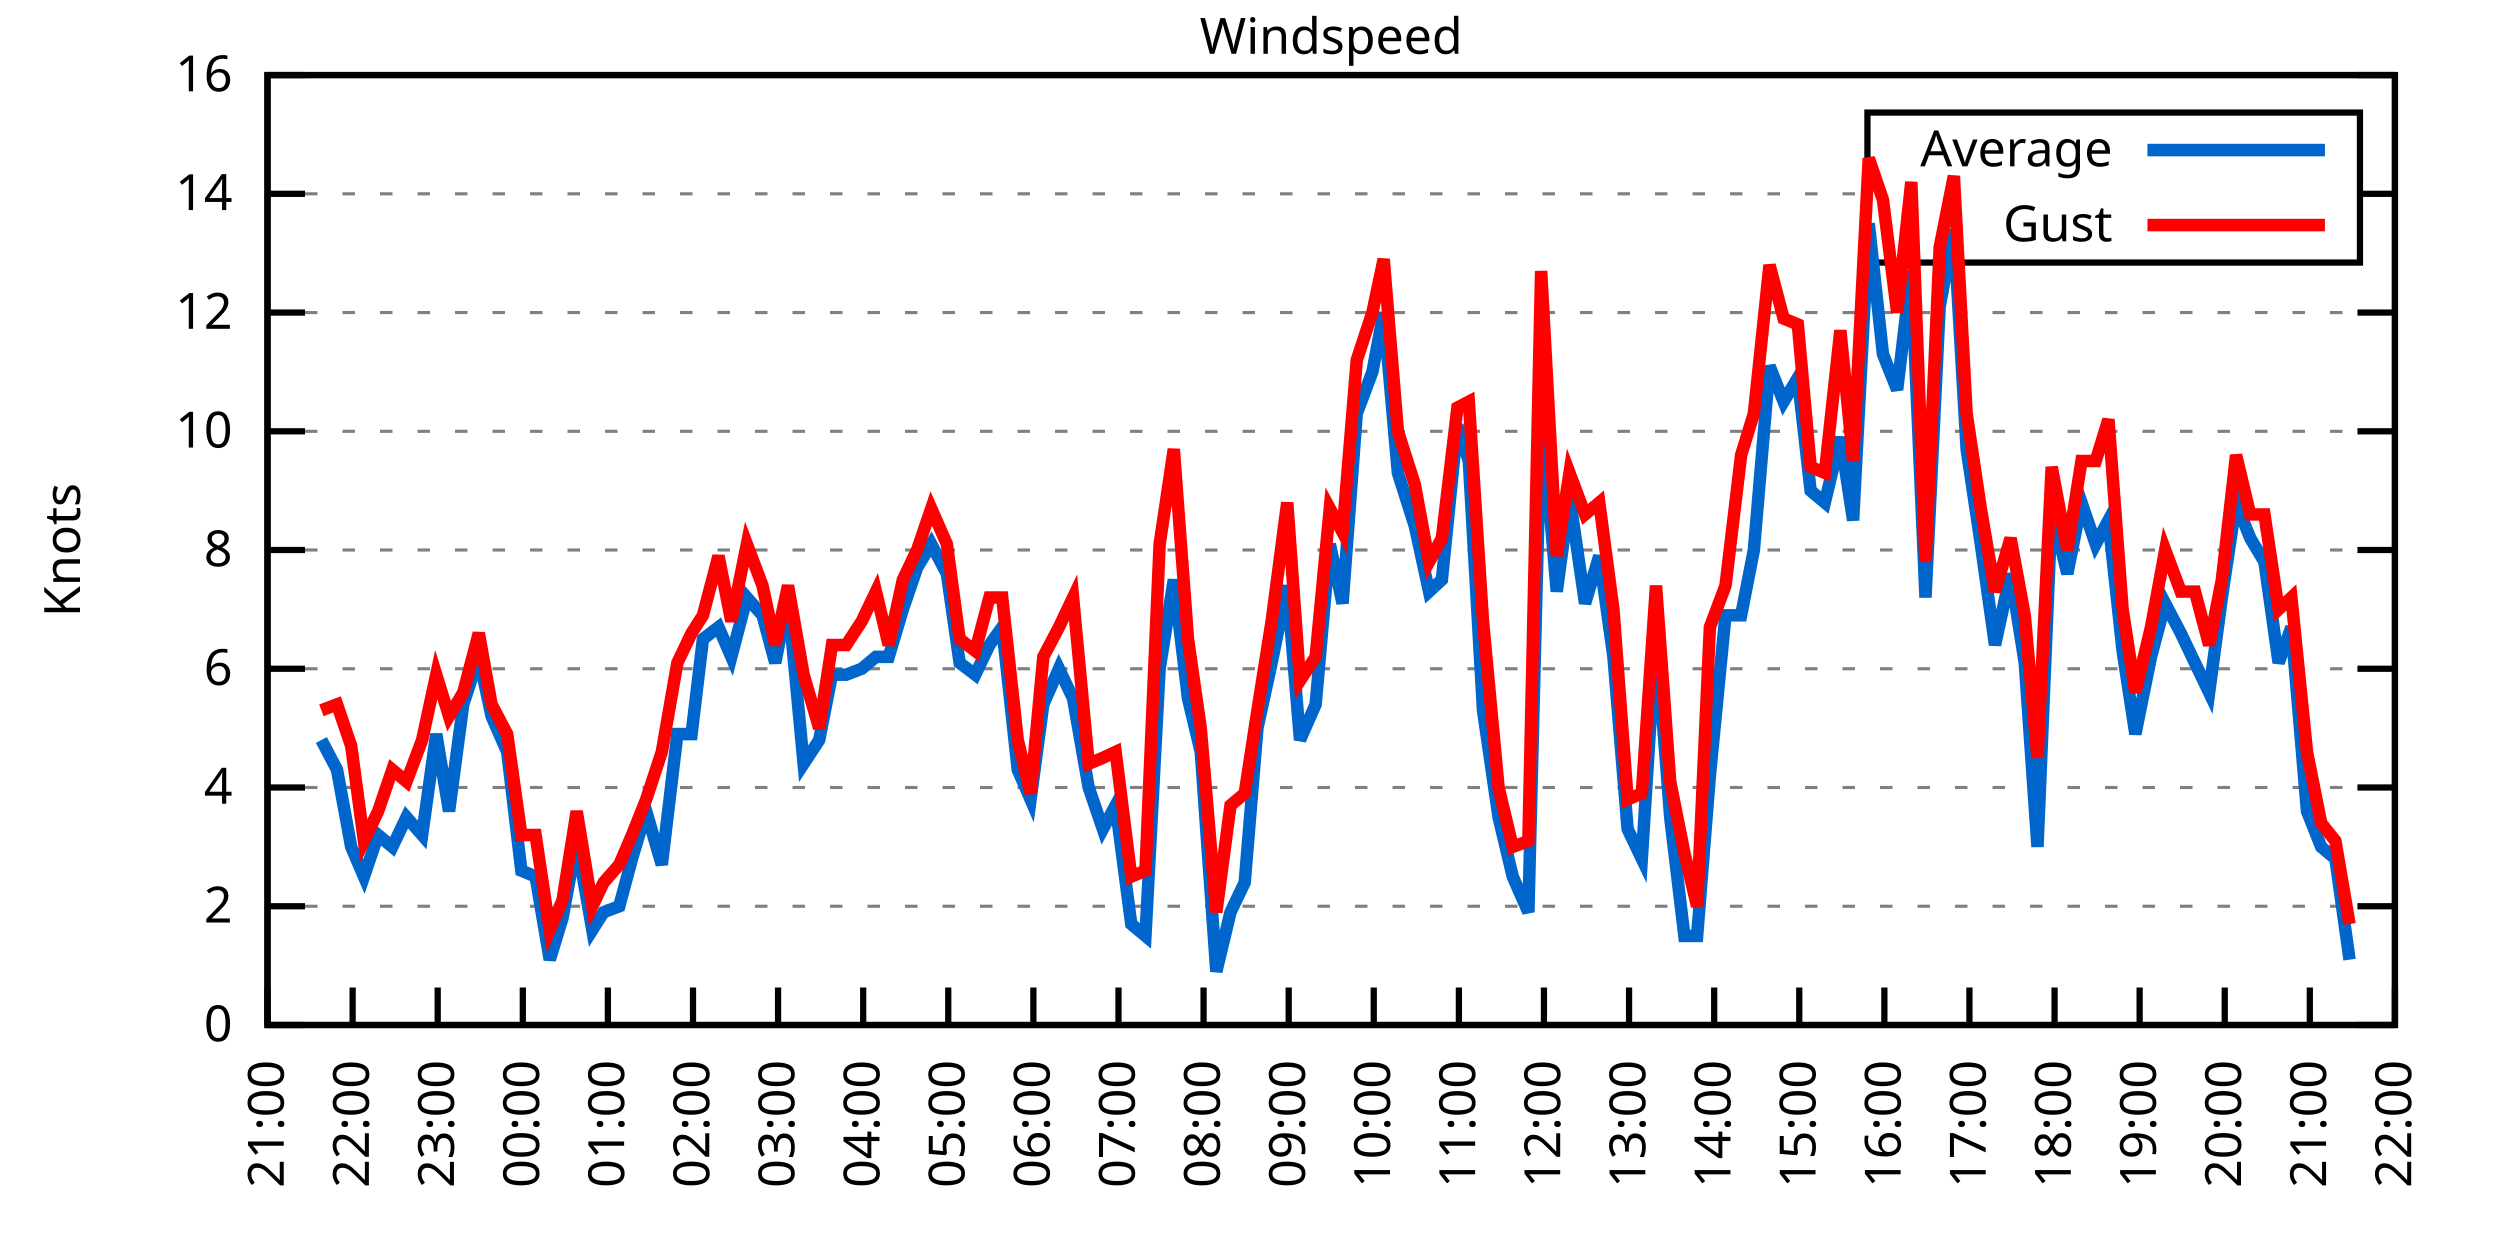
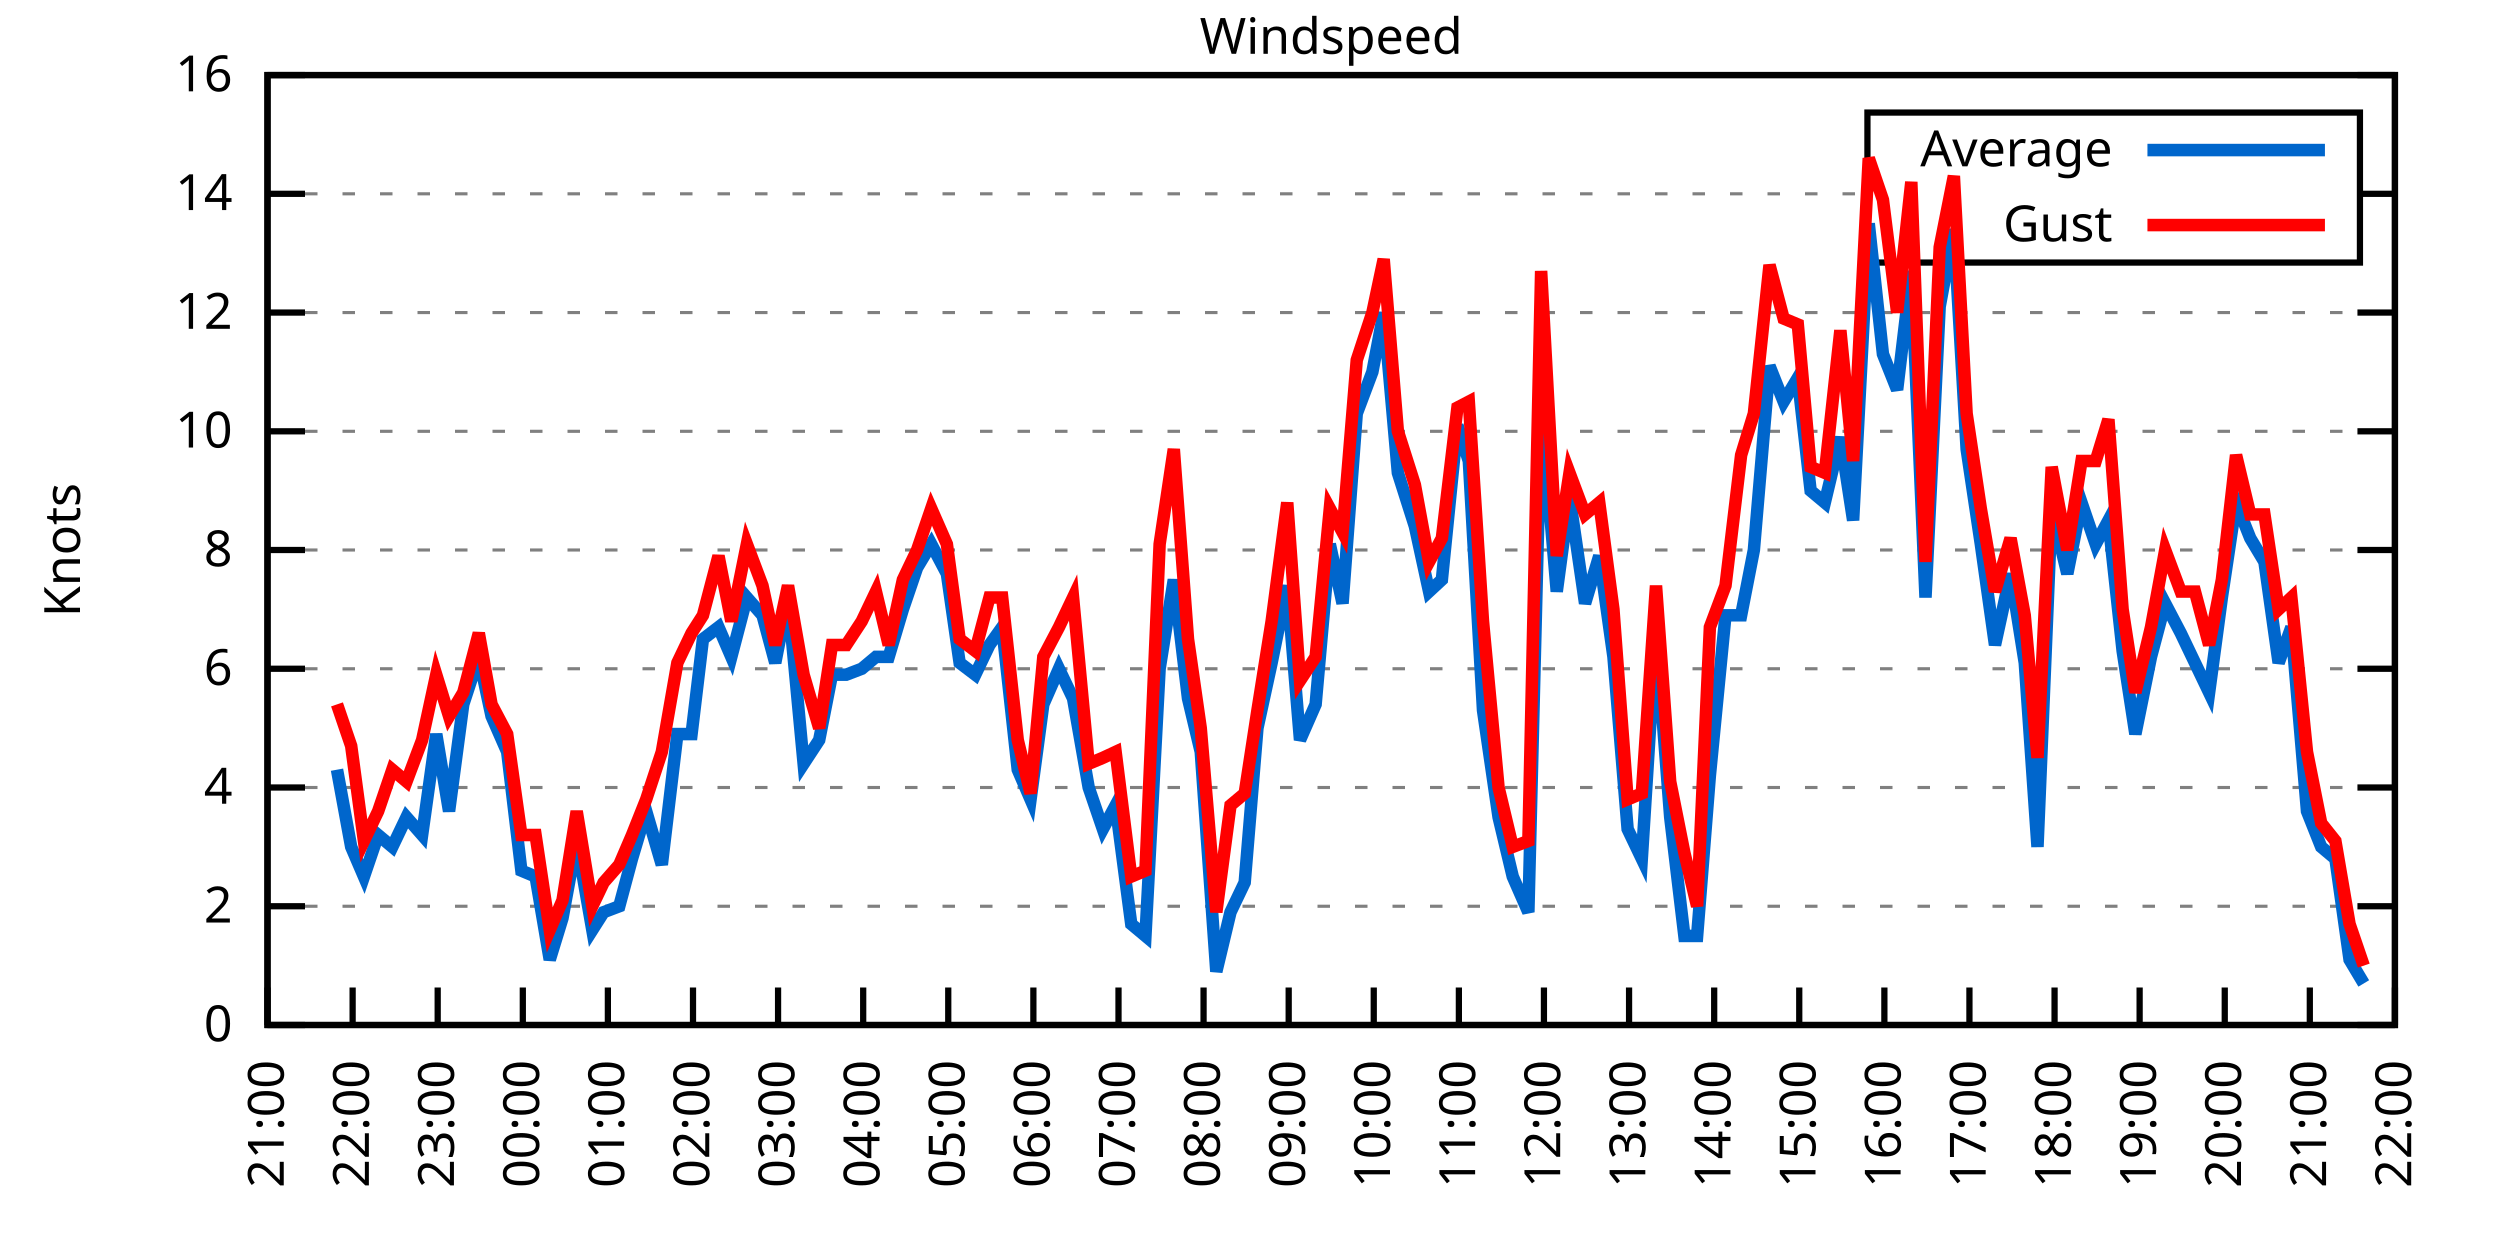
<svg xmlns="http://www.w3.org/2000/svg" xmlns:xlink="http://www.w3.org/1999/xlink" width="400" height="200" viewBox="0 0 400 200">
  <g id="gnuplot_canvas">
    <rect x="0" y="0" width="400" height="200" fill="none" />
    <defs>
      <circle id="gpDot" r="0.5" stroke-width="0.5" stroke="currentColor" />
      <path id="gpPt0" stroke-width="0.333" stroke="currentColor" d="M-1,0 h2 M0,-1 v2" />
      <path id="gpPt1" stroke-width="0.333" stroke="currentColor" d="M-1,-1 L1,1 M1,-1 L-1,1" />
      <path id="gpPt2" stroke-width="0.333" stroke="currentColor" d="M-1,0 L1,0 M0,-1 L0,1 M-1,-1 L1,1 M-1,1 L1,-1" />
      <rect id="gpPt3" stroke-width="0.333" stroke="currentColor" x="-1" y="-1" width="2" height="2" />
      <rect id="gpPt4" stroke-width="0.333" stroke="currentColor" fill="currentColor" x="-1" y="-1" width="2" height="2" />
      <circle id="gpPt5" stroke-width="0.333" stroke="currentColor" cx="0" cy="0" r="1" />
      <use xlink:href="#gpPt5" id="gpPt6" fill="currentColor" stroke="none" />
      <path id="gpPt7" stroke-width="0.333" stroke="currentColor" d="M0,-1.33 L-1.33,0.67 L1.33,0.67 z" />
      <use xlink:href="#gpPt7" id="gpPt8" fill="currentColor" stroke="none" />
      <use xlink:href="#gpPt7" id="gpPt9" stroke="currentColor" transform="rotate(180)" />
      <use xlink:href="#gpPt9" id="gpPt10" fill="currentColor" stroke="none" />
      <use xlink:href="#gpPt3" id="gpPt11" stroke="currentColor" transform="rotate(45)" />
      <use xlink:href="#gpPt11" id="gpPt12" fill="currentColor" stroke="none" />
      <path id="gpPt13" stroke-width="0.333" stroke="currentColor" d="M0,1.330 L1.265,0.411 L0.782,-1.067 L-0.782,-1.076 L-1.265,0.411 z" />
      <use xlink:href="#gpPt13" id="gpPt14" fill="currentColor" stroke="none" />
      <filter id="textbox" filterUnits="objectBoundingBox" x="0" y="0" height="1" width="1">
        <feFlood flood-color="white" flood-opacity="1" result="bgnd" />
        <feComposite in="SourceGraphic" in2="bgnd" operator="atop" />
      </filter>
      <filter id="greybox" filterUnits="objectBoundingBox" x="0" y="0" height="1" width="1">
        <feFlood flood-color="lightgrey" flood-opacity="1" result="grey" />
        <feComposite in="SourceGraphic" in2="grey" operator="atop" />
      </filter>
    </defs>
    <g fill="none" color="white" stroke="currentColor" stroke-width="1.00" stroke-linecap="butt" stroke-linejoin="miter">
</g>
    <g fill="none" color="black" stroke="currentColor" stroke-width="1.00" stroke-linecap="butt" stroke-linejoin="miter">
      <g stroke="none" shape-rendering="crispEdges">
        <polygon fill="rgb(255, 255, 255)" points="42.80,164.00 383.18,164.00 383.18,12.02 42.80,12.02 " />
      </g>
    </g>
    <g fill="none" color="black" stroke="currentColor" stroke-width="1.00" stroke-linecap="butt" stroke-linejoin="miter">
</g>
    <g fill="none" color="black" stroke="black" stroke-width="0.50" stroke-linecap="butt" stroke-linejoin="miter">
</g>
    <g fill="none" color="gray" stroke="currentColor" stroke-width="0.50" stroke-linecap="butt" stroke-linejoin="miter">
      <path stroke="gray" stroke-dasharray="2,4" class="gridline" d="M42.80,164.00 L383.19,164.00  " />
    </g>
    <g fill="none" color="gray" stroke="gray" stroke-width="1.00" stroke-linecap="butt" stroke-linejoin="miter">
</g>
    <g fill="none" color="black" stroke="currentColor" stroke-width="1.00" stroke-linecap="butt" stroke-linejoin="miter">
      <path stroke="black" d="M42.80,164.00 L48.80,164.00 M383.19,164.00 L377.19,164.00  " />
      <g transform="translate(37.20,166.60)" stroke="none" fill="black" font-family="Sans" font-size="8.00" text-anchor="end">
        <text>
          <tspan font-family="Sans"> 0</tspan>
        </text>
      </g>
    </g>
    <g fill="none" color="black" stroke="currentColor" stroke-width="1.00" stroke-linecap="butt" stroke-linejoin="miter">
</g>
    <g fill="none" color="black" stroke="black" stroke-width="0.50" stroke-linecap="butt" stroke-linejoin="miter">
</g>
    <g fill="none" color="gray" stroke="currentColor" stroke-width="0.50" stroke-linecap="butt" stroke-linejoin="miter">
      <path stroke="gray" stroke-dasharray="2,4" class="gridline" d="M42.80,145.00 L383.19,145.00  " />
    </g>
    <g fill="none" color="gray" stroke="gray" stroke-width="1.00" stroke-linecap="butt" stroke-linejoin="miter">
</g>
    <g fill="none" color="black" stroke="currentColor" stroke-width="1.00" stroke-linecap="butt" stroke-linejoin="miter">
      <path stroke="black" d="M42.80,145.00 L48.80,145.00 M383.19,145.00 L377.19,145.00  " />
      <g transform="translate(37.20,147.60)" stroke="none" fill="black" font-family="Sans" font-size="8.00" text-anchor="end">
        <text>
          <tspan font-family="Sans"> 2</tspan>
        </text>
      </g>
    </g>
    <g fill="none" color="black" stroke="currentColor" stroke-width="1.00" stroke-linecap="butt" stroke-linejoin="miter">
</g>
    <g fill="none" color="black" stroke="black" stroke-width="0.50" stroke-linecap="butt" stroke-linejoin="miter">
</g>
    <g fill="none" color="gray" stroke="currentColor" stroke-width="0.50" stroke-linecap="butt" stroke-linejoin="miter">
      <path stroke="gray" stroke-dasharray="2,4" class="gridline" d="M42.80,126.00 L383.19,126.00  " />
    </g>
    <g fill="none" color="gray" stroke="gray" stroke-width="1.00" stroke-linecap="butt" stroke-linejoin="miter">
</g>
    <g fill="none" color="black" stroke="currentColor" stroke-width="1.00" stroke-linecap="butt" stroke-linejoin="miter">
      <path stroke="black" d="M42.80,126.00 L48.80,126.00 M383.19,126.00 L377.19,126.00  " />
      <g transform="translate(37.20,128.60)" stroke="none" fill="black" font-family="Sans" font-size="8.00" text-anchor="end">
        <text>
          <tspan font-family="Sans"> 4</tspan>
        </text>
      </g>
    </g>
    <g fill="none" color="black" stroke="currentColor" stroke-width="1.00" stroke-linecap="butt" stroke-linejoin="miter">
</g>
    <g fill="none" color="black" stroke="black" stroke-width="0.50" stroke-linecap="butt" stroke-linejoin="miter">
</g>
    <g fill="none" color="gray" stroke="currentColor" stroke-width="0.50" stroke-linecap="butt" stroke-linejoin="miter">
      <path stroke="gray" stroke-dasharray="2,4" class="gridline" d="M42.80,107.00 L383.19,107.00  " />
    </g>
    <g fill="none" color="gray" stroke="gray" stroke-width="1.00" stroke-linecap="butt" stroke-linejoin="miter">
</g>
    <g fill="none" color="black" stroke="currentColor" stroke-width="1.00" stroke-linecap="butt" stroke-linejoin="miter">
      <path stroke="black" d="M42.80,107.00 L48.80,107.00 M383.19,107.00 L377.19,107.00  " />
      <g transform="translate(37.20,109.60)" stroke="none" fill="black" font-family="Sans" font-size="8.00" text-anchor="end">
        <text>
          <tspan font-family="Sans"> 6</tspan>
        </text>
      </g>
    </g>
    <g fill="none" color="black" stroke="currentColor" stroke-width="1.00" stroke-linecap="butt" stroke-linejoin="miter">
</g>
    <g fill="none" color="black" stroke="black" stroke-width="0.50" stroke-linecap="butt" stroke-linejoin="miter">
</g>
    <g fill="none" color="gray" stroke="currentColor" stroke-width="0.50" stroke-linecap="butt" stroke-linejoin="miter">
      <path stroke="gray" stroke-dasharray="2,4" class="gridline" d="M42.80,88.00 L383.19,88.00  " />
    </g>
    <g fill="none" color="gray" stroke="gray" stroke-width="1.00" stroke-linecap="butt" stroke-linejoin="miter">
</g>
    <g fill="none" color="black" stroke="currentColor" stroke-width="1.00" stroke-linecap="butt" stroke-linejoin="miter">
      <path stroke="black" d="M42.80,88.00 L48.80,88.00 M383.19,88.00 L377.19,88.00  " />
      <g transform="translate(37.20,90.60)" stroke="none" fill="black" font-family="Sans" font-size="8.00" text-anchor="end">
        <text>
          <tspan font-family="Sans"> 8</tspan>
        </text>
      </g>
    </g>
    <g fill="none" color="black" stroke="currentColor" stroke-width="1.00" stroke-linecap="butt" stroke-linejoin="miter">
</g>
    <g fill="none" color="black" stroke="black" stroke-width="0.50" stroke-linecap="butt" stroke-linejoin="miter">
</g>
    <g fill="none" color="gray" stroke="currentColor" stroke-width="0.50" stroke-linecap="butt" stroke-linejoin="miter">
      <path stroke="gray" stroke-dasharray="2,4" class="gridline" d="M42.80,69.01 L383.19,69.01  " />
    </g>
    <g fill="none" color="gray" stroke="gray" stroke-width="1.00" stroke-linecap="butt" stroke-linejoin="miter">
</g>
    <g fill="none" color="black" stroke="currentColor" stroke-width="1.00" stroke-linecap="butt" stroke-linejoin="miter">
      <path stroke="black" d="M42.80,69.01 L48.80,69.01 M383.19,69.01 L377.19,69.01  " />
      <g transform="translate(37.20,71.61)" stroke="none" fill="black" font-family="Sans" font-size="8.00" text-anchor="end">
        <text>
          <tspan font-family="Sans"> 10</tspan>
        </text>
      </g>
    </g>
    <g fill="none" color="black" stroke="currentColor" stroke-width="1.00" stroke-linecap="butt" stroke-linejoin="miter">
</g>
    <g fill="none" color="black" stroke="black" stroke-width="0.50" stroke-linecap="butt" stroke-linejoin="miter">
</g>
    <g fill="none" color="gray" stroke="currentColor" stroke-width="0.50" stroke-linecap="butt" stroke-linejoin="miter">
      <path stroke="gray" stroke-dasharray="2,4" class="gridline" d="M42.80,50.01 L383.19,50.01  " />
    </g>
    <g fill="none" color="gray" stroke="gray" stroke-width="1.00" stroke-linecap="butt" stroke-linejoin="miter">
</g>
    <g fill="none" color="black" stroke="currentColor" stroke-width="1.00" stroke-linecap="butt" stroke-linejoin="miter">
      <path stroke="black" d="M42.80,50.01 L48.80,50.01 M383.19,50.01 L377.19,50.01  " />
      <g transform="translate(37.20,52.61)" stroke="none" fill="black" font-family="Sans" font-size="8.00" text-anchor="end">
        <text>
          <tspan font-family="Sans"> 12</tspan>
        </text>
      </g>
    </g>
    <g fill="none" color="black" stroke="currentColor" stroke-width="1.00" stroke-linecap="butt" stroke-linejoin="miter">
</g>
    <g fill="none" color="black" stroke="black" stroke-width="0.50" stroke-linecap="butt" stroke-linejoin="miter">
</g>
    <g fill="none" color="gray" stroke="currentColor" stroke-width="0.50" stroke-linecap="butt" stroke-linejoin="miter">
      <path stroke="gray" stroke-dasharray="2,4" class="gridline" d="M42.80,31.01 L298.79,31.01 M377.59,31.01 L383.19,31.01  " />
    </g>
    <g fill="none" color="gray" stroke="gray" stroke-width="1.00" stroke-linecap="butt" stroke-linejoin="miter">
</g>
    <g fill="none" color="black" stroke="currentColor" stroke-width="1.00" stroke-linecap="butt" stroke-linejoin="miter">
      <path stroke="black" d="M42.80,31.01 L48.80,31.01 M383.19,31.01 L377.19,31.01  " />
      <g transform="translate(37.20,33.61)" stroke="none" fill="black" font-family="Sans" font-size="8.00" text-anchor="end">
        <text>
          <tspan font-family="Sans"> 14</tspan>
        </text>
      </g>
    </g>
    <g fill="none" color="black" stroke="currentColor" stroke-width="1.00" stroke-linecap="butt" stroke-linejoin="miter">
</g>
    <g fill="none" color="black" stroke="black" stroke-width="0.50" stroke-linecap="butt" stroke-linejoin="miter">
</g>
    <g fill="none" color="gray" stroke="currentColor" stroke-width="0.50" stroke-linecap="butt" stroke-linejoin="miter">
      <path stroke="gray" stroke-dasharray="2,4" class="gridline" d="M42.80,12.01 L383.19,12.01  " />
    </g>
    <g fill="none" color="gray" stroke="gray" stroke-width="1.00" stroke-linecap="butt" stroke-linejoin="miter">
</g>
    <g fill="none" color="black" stroke="currentColor" stroke-width="1.00" stroke-linecap="butt" stroke-linejoin="miter">
      <path stroke="black" d="M42.80,12.01 L48.80,12.01 M383.19,12.01 L377.19,12.01  " />
      <g transform="translate(37.20,14.61)" stroke="none" fill="black" font-family="Sans" font-size="8.00" text-anchor="end">
        <text>
          <tspan font-family="Sans"> 16</tspan>
        </text>
      </g>
    </g>
    <g fill="none" color="black" stroke="currentColor" stroke-width="1.00" stroke-linecap="butt" stroke-linejoin="miter">
      <path stroke="black" d="M42.80,164.00 L42.80,158.00  " />
      <g transform="translate(45.40,169.60) rotate(270.00)" stroke="none" fill="black" font-family="Sans" font-size="8.00" text-anchor="end">
        <text>
          <tspan font-family="Sans">21:00</tspan>
        </text>
      </g>
    </g>
    <g fill="none" color="black" stroke="currentColor" stroke-width="1.00" stroke-linecap="butt" stroke-linejoin="miter">
      <path stroke="black" d="M56.42,164.00 L56.42,158.00  " />
      <g transform="translate(59.02,169.60) rotate(270.00)" stroke="none" fill="black" font-family="Sans" font-size="8.00" text-anchor="end">
        <text>
          <tspan font-family="Sans">22:00</tspan>
        </text>
      </g>
    </g>
    <g fill="none" color="black" stroke="currentColor" stroke-width="1.00" stroke-linecap="butt" stroke-linejoin="miter">
      <path stroke="black" d="M70.03,164.00 L70.03,158.00  " />
      <g transform="translate(72.63,169.60) rotate(270.00)" stroke="none" fill="black" font-family="Sans" font-size="8.00" text-anchor="end">
        <text>
          <tspan font-family="Sans">23:00</tspan>
        </text>
      </g>
    </g>
    <g fill="none" color="black" stroke="currentColor" stroke-width="1.00" stroke-linecap="butt" stroke-linejoin="miter">
      <path stroke="black" d="M83.65,164.00 L83.65,158.00  " />
      <g transform="translate(86.25,169.60) rotate(270.00)" stroke="none" fill="black" font-family="Sans" font-size="8.00" text-anchor="end">
        <text>
          <tspan font-family="Sans">00:00</tspan>
        </text>
      </g>
    </g>
    <g fill="none" color="black" stroke="currentColor" stroke-width="1.00" stroke-linecap="butt" stroke-linejoin="miter">
      <path stroke="black" d="M97.26,164.00 L97.26,158.00  " />
      <g transform="translate(99.86,169.60) rotate(270.00)" stroke="none" fill="black" font-family="Sans" font-size="8.00" text-anchor="end">
        <text>
          <tspan font-family="Sans">01:00</tspan>
        </text>
      </g>
    </g>
    <g fill="none" color="black" stroke="currentColor" stroke-width="1.00" stroke-linecap="butt" stroke-linejoin="miter">
      <path stroke="black" d="M110.88,164.00 L110.88,158.00  " />
      <g transform="translate(113.48,169.60) rotate(270.00)" stroke="none" fill="black" font-family="Sans" font-size="8.00" text-anchor="end">
        <text>
          <tspan font-family="Sans">02:00</tspan>
        </text>
      </g>
    </g>
    <g fill="none" color="black" stroke="currentColor" stroke-width="1.00" stroke-linecap="butt" stroke-linejoin="miter">
      <path stroke="black" d="M124.49,164.00 L124.49,158.00  " />
      <g transform="translate(127.09,169.60) rotate(270.00)" stroke="none" fill="black" font-family="Sans" font-size="8.00" text-anchor="end">
        <text>
          <tspan font-family="Sans">03:00</tspan>
        </text>
      </g>
    </g>
    <g fill="none" color="black" stroke="currentColor" stroke-width="1.00" stroke-linecap="butt" stroke-linejoin="miter">
      <path stroke="black" d="M138.11,164.00 L138.11,158.00  " />
      <g transform="translate(140.71,169.60) rotate(270.00)" stroke="none" fill="black" font-family="Sans" font-size="8.00" text-anchor="end">
        <text>
          <tspan font-family="Sans">04:00</tspan>
        </text>
      </g>
    </g>
    <g fill="none" color="black" stroke="currentColor" stroke-width="1.00" stroke-linecap="butt" stroke-linejoin="miter">
      <path stroke="black" d="M151.72,164.00 L151.72,158.00  " />
      <g transform="translate(154.32,169.60) rotate(270.00)" stroke="none" fill="black" font-family="Sans" font-size="8.00" text-anchor="end">
        <text>
          <tspan font-family="Sans">05:00</tspan>
        </text>
      </g>
    </g>
    <g fill="none" color="black" stroke="currentColor" stroke-width="1.00" stroke-linecap="butt" stroke-linejoin="miter">
      <path stroke="black" d="M165.34,164.00 L165.34,158.00  " />
      <g transform="translate(167.94,169.60) rotate(270.00)" stroke="none" fill="black" font-family="Sans" font-size="8.00" text-anchor="end">
        <text>
          <tspan font-family="Sans">06:00</tspan>
        </text>
      </g>
    </g>
    <g fill="none" color="black" stroke="currentColor" stroke-width="1.00" stroke-linecap="butt" stroke-linejoin="miter">
      <path stroke="black" d="M178.96,164.00 L178.96,158.00  " />
      <g transform="translate(181.56,169.60) rotate(270.00)" stroke="none" fill="black" font-family="Sans" font-size="8.00" text-anchor="end">
        <text>
          <tspan font-family="Sans">07:00</tspan>
        </text>
      </g>
    </g>
    <g fill="none" color="black" stroke="currentColor" stroke-width="1.00" stroke-linecap="butt" stroke-linejoin="miter">
      <path stroke="black" d="M192.57,164.00 L192.57,158.00  " />
      <g transform="translate(195.17,169.60) rotate(270.00)" stroke="none" fill="black" font-family="Sans" font-size="8.00" text-anchor="end">
        <text>
          <tspan font-family="Sans">08:00</tspan>
        </text>
      </g>
    </g>
    <g fill="none" color="black" stroke="currentColor" stroke-width="1.00" stroke-linecap="butt" stroke-linejoin="miter">
      <path stroke="black" d="M206.19,164.00 L206.19,158.00  " />
      <g transform="translate(208.79,169.60) rotate(270.00)" stroke="none" fill="black" font-family="Sans" font-size="8.00" text-anchor="end">
        <text>
          <tspan font-family="Sans">09:00</tspan>
        </text>
      </g>
    </g>
    <g fill="none" color="black" stroke="currentColor" stroke-width="1.00" stroke-linecap="butt" stroke-linejoin="miter">
      <path stroke="black" d="M219.80,164.00 L219.80,158.00  " />
      <g transform="translate(222.40,169.60) rotate(270.00)" stroke="none" fill="black" font-family="Sans" font-size="8.00" text-anchor="end">
        <text>
          <tspan font-family="Sans">10:00</tspan>
        </text>
      </g>
    </g>
    <g fill="none" color="black" stroke="currentColor" stroke-width="1.00" stroke-linecap="butt" stroke-linejoin="miter">
      <path stroke="black" d="M233.42,164.00 L233.42,158.00  " />
      <g transform="translate(236.02,169.60) rotate(270.00)" stroke="none" fill="black" font-family="Sans" font-size="8.00" text-anchor="end">
        <text>
          <tspan font-family="Sans">11:00</tspan>
        </text>
      </g>
    </g>
    <g fill="none" color="black" stroke="currentColor" stroke-width="1.00" stroke-linecap="butt" stroke-linejoin="miter">
      <path stroke="black" d="M247.03,164.00 L247.03,158.00  " />
      <g transform="translate(249.63,169.60) rotate(270.00)" stroke="none" fill="black" font-family="Sans" font-size="8.00" text-anchor="end">
        <text>
          <tspan font-family="Sans">12:00</tspan>
        </text>
      </g>
    </g>
    <g fill="none" color="black" stroke="currentColor" stroke-width="1.00" stroke-linecap="butt" stroke-linejoin="miter">
      <path stroke="black" d="M260.65,164.00 L260.65,158.00  " />
      <g transform="translate(263.25,169.60) rotate(270.00)" stroke="none" fill="black" font-family="Sans" font-size="8.00" text-anchor="end">
        <text>
          <tspan font-family="Sans">13:00</tspan>
        </text>
      </g>
    </g>
    <g fill="none" color="black" stroke="currentColor" stroke-width="1.00" stroke-linecap="butt" stroke-linejoin="miter">
      <path stroke="black" d="M274.27,164.00 L274.27,158.00  " />
      <g transform="translate(276.87,169.60) rotate(270.00)" stroke="none" fill="black" font-family="Sans" font-size="8.00" text-anchor="end">
        <text>
          <tspan font-family="Sans">14:00</tspan>
        </text>
      </g>
    </g>
    <g fill="none" color="black" stroke="currentColor" stroke-width="1.00" stroke-linecap="butt" stroke-linejoin="miter">
      <path stroke="black" d="M287.88,164.00 L287.88,158.00  " />
      <g transform="translate(290.48,169.60) rotate(270.00)" stroke="none" fill="black" font-family="Sans" font-size="8.00" text-anchor="end">
        <text>
          <tspan font-family="Sans">15:00</tspan>
        </text>
      </g>
    </g>
    <g fill="none" color="black" stroke="currentColor" stroke-width="1.00" stroke-linecap="butt" stroke-linejoin="miter">
      <path stroke="black" d="M301.50,164.00 L301.50,158.00  " />
      <g transform="translate(304.10,169.60) rotate(270.00)" stroke="none" fill="black" font-family="Sans" font-size="8.00" text-anchor="end">
        <text>
          <tspan font-family="Sans">16:00</tspan>
        </text>
      </g>
    </g>
    <g fill="none" color="black" stroke="currentColor" stroke-width="1.00" stroke-linecap="butt" stroke-linejoin="miter">
      <path stroke="black" d="M315.11,164.00 L315.11,158.00  " />
      <g transform="translate(317.71,169.60) rotate(270.00)" stroke="none" fill="black" font-family="Sans" font-size="8.00" text-anchor="end">
        <text>
          <tspan font-family="Sans">17:00</tspan>
        </text>
      </g>
    </g>
    <g fill="none" color="black" stroke="currentColor" stroke-width="1.00" stroke-linecap="butt" stroke-linejoin="miter">
      <path stroke="black" d="M328.73,164.00 L328.73,158.00  " />
      <g transform="translate(331.33,169.60) rotate(270.00)" stroke="none" fill="black" font-family="Sans" font-size="8.00" text-anchor="end">
        <text>
          <tspan font-family="Sans">18:00</tspan>
        </text>
      </g>
    </g>
    <g fill="none" color="black" stroke="currentColor" stroke-width="1.00" stroke-linecap="butt" stroke-linejoin="miter">
      <path stroke="black" d="M342.34,164.00 L342.34,158.00  " />
      <g transform="translate(344.94,169.60) rotate(270.00)" stroke="none" fill="black" font-family="Sans" font-size="8.00" text-anchor="end">
        <text>
          <tspan font-family="Sans">19:00</tspan>
        </text>
      </g>
    </g>
    <g fill="none" color="black" stroke="currentColor" stroke-width="1.00" stroke-linecap="butt" stroke-linejoin="miter">
      <path stroke="black" d="M355.96,164.00 L355.96,158.00  " />
      <g transform="translate(358.56,169.60) rotate(270.00)" stroke="none" fill="black" font-family="Sans" font-size="8.00" text-anchor="end">
        <text>
          <tspan font-family="Sans">20:00</tspan>
        </text>
      </g>
    </g>
    <g fill="none" color="black" stroke="currentColor" stroke-width="1.00" stroke-linecap="butt" stroke-linejoin="miter">
      <path stroke="black" d="M369.57,164.00 L369.57,158.00  " />
      <g transform="translate(372.17,169.60) rotate(270.00)" stroke="none" fill="black" font-family="Sans" font-size="8.00" text-anchor="end">
        <text>
          <tspan font-family="Sans">21:00</tspan>
        </text>
      </g>
    </g>
    <g fill="none" color="black" stroke="currentColor" stroke-width="1.00" stroke-linecap="butt" stroke-linejoin="miter">
      <path stroke="black" d="M383.19,164.00 L383.19,158.00  " />
      <g transform="translate(385.79,169.60) rotate(270.00)" stroke="none" fill="black" font-family="Sans" font-size="8.00" text-anchor="end">
        <text>
          <tspan font-family="Sans">22:00</tspan>
        </text>
      </g>
    </g>
    <g fill="none" color="black" stroke="currentColor" stroke-width="1.00" stroke-linecap="butt" stroke-linejoin="miter">
</g>
    <g fill="none" color="black" stroke="currentColor" stroke-width="1.00" stroke-linecap="butt" stroke-linejoin="miter">
      <path stroke="black" d="M42.80,12.01 L42.80,164.00 L383.19,164.00 L383.19,12.01 L42.80,12.01 Z  " />
    </g>
    <g fill="none" color="black" stroke="currentColor" stroke-width="1.00" stroke-linecap="butt" stroke-linejoin="miter">
</g>
    <g fill="none" color="black" stroke="currentColor" stroke-width="1.00" stroke-linecap="butt" stroke-linejoin="miter">
      <path stroke="black" d="M298.79,42.01 L298.79,18.01 L377.59,18.01 L377.59,42.01 L298.79,42.01 Z  " />
    </g>
    <g id="Windspeed_plot_1">
      <g fill="none" color="white" stroke="black" stroke-width="2.00" stroke-linecap="butt" stroke-linejoin="miter">
</g>
      <g fill="none" color="black" stroke="currentColor" stroke-width="2.00" stroke-linecap="butt" stroke-linejoin="miter">
        <g transform="translate(337.99,26.61)" stroke="none" fill="black" font-family="Sans" font-size="8.00" text-anchor="end">
          <text>
            <tspan font-family="Sans">Average</tspan>
          </text>
        </g>
      </g>
      <g fill="none" color="black" stroke="currentColor" stroke-width="2.00" stroke-linecap="butt" stroke-linejoin="miter">
-         <path stroke="rgb(  0, 102, 204)" d="M343.59,24.01 L371.99,24.01 M51.42,118.40 L53.92,123.15 L56.19,135.50 L58.23,140.25 L60.50,133.60 L62.77,135.50   L65.04,130.75 L67.54,133.60 L69.80,117.45 L71.85,129.80 L74.12,112.70 L76.61,105.10 L78.65,114.60 L81.15,120.30   L83.42,139.30 L85.69,140.25 L87.96,153.55 L90.00,146.90 L92.27,134.55 L94.77,148.80 L96.58,145.95 L99.08,145.00   L101.12,137.40 L103.39,129.80 L105.89,138.35 L108.38,117.45 L110.65,117.45 L112.47,102.25 L114.96,100.35 L117.01,105.10   L119.50,95.60 L122.00,98.45 L124.04,106.05 L126.08,95.60 L128.58,122.20 L131.07,118.40 L133.12,107.95 L135.39,107.95   L137.88,107.00 L140.15,105.10 L142.19,105.10 L144.46,97.50 L146.73,90.85 L149.00,87.06 L151.50,91.80 L153.54,106.05   L156.04,107.95 L158.31,103.20 L160.35,100.35 L162.84,123.15 L164.89,127.90 L166.93,112.70 L169.43,107.00 L171.69,111.75   L174.19,126.00 L176.46,132.65 L178.50,128.85 L181.00,147.85 L183.27,149.75 L185.54,107.00 L187.81,92.75 L190.08,111.75   L192.12,120.30 L194.61,155.45 L196.88,145.95 L199.15,141.20 L201.19,116.50 L203.46,106.05 L205.96,93.70 L208.00,118.40   L210.50,112.70 L212.77,87.06 L214.81,96.55 L217.08,66.16 L219.58,59.51 L221.39,50.01 L223.66,75.66 L226.38,84.21   L228.65,94.65 L230.70,92.75 L233.19,68.06 L235.01,73.76 L237.28,113.65 L239.77,130.75 L242.04,140.25 L244.54,145.95   L246.58,65.21 L249.08,94.65 L251.12,79.46 L253.61,96.55 L255.88,88.95 L258.15,105.10 L260.42,132.65 L262.69,137.40   L264.96,101.30 L267.23,130.75 L269.50,149.75 L271.54,149.75 L273.58,124.10 L276.08,98.45 L278.58,98.45 L280.62,88.00   L283.12,58.56 L285.38,64.26 L287.65,60.46 L289.70,78.51 L291.97,80.41 L294.46,69.96 L296.50,83.26 L299.00,35.76   L301.27,56.66 L303.54,62.36 L305.81,43.36 L308.08,95.60 L310.35,49.06 L312.62,36.71 L314.66,71.86 L316.93,87.06   L319.20,103.20 L321.69,91.80 L323.96,106.05 L326.00,135.50 L328.27,81.36 L330.77,91.80 L333.04,80.41 L335.31,87.06   L337.35,83.26 L339.62,104.15 L341.66,117.45 L344.16,105.10 L346.43,96.55 L348.92,101.30 L351.19,106.05 L353.46,110.80   L355.50,95.60 L357.77,80.41 L360.04,86.11 L362.31,89.90 L364.58,106.05 L366.62,100.35 L369.12,129.80 L371.39,135.50   L373.66,137.40 L375.93,153.55  " />
+         <path stroke="rgb(  0, 102, 204)" d="M343.59,24.01 L371.99,24.01 M53.92,123.15 L56.19,135.50 L58.23,140.25 L60.50,133.60 L62.77,135.50 L65.04,130.75   L67.54,133.60 L69.80,117.45 L71.85,129.80 L74.12,112.70 L76.61,105.10 L78.65,114.60 L81.15,120.30 L83.42,139.30   L85.69,140.25 L87.96,153.55 L90.00,146.90 L92.27,134.55 L94.77,148.80 L96.58,145.95 L99.08,145.00 L101.12,137.40   L103.39,129.80 L105.89,138.35 L108.38,117.45 L110.65,117.45 L112.47,102.25 L114.96,100.35 L117.01,105.10 L119.50,95.60   L122.00,98.45 L124.04,106.05 L126.08,95.60 L128.58,122.20 L131.07,118.40 L133.12,107.95 L135.39,107.95 L137.88,107.00   L140.15,105.10 L142.19,105.10 L144.46,97.50 L146.73,90.85 L149.00,87.06 L151.50,91.80 L153.54,106.05 L156.04,107.95   L158.31,103.20 L160.35,100.35 L162.84,123.15 L164.89,127.90 L166.93,112.70 L169.43,107.00 L171.69,111.75 L174.19,126.00   L176.46,132.65 L178.50,128.85 L181.00,147.85 L183.27,149.75 L185.54,107.00 L187.81,92.75 L190.08,111.75 L192.12,120.30   L194.61,155.45 L196.88,145.95 L199.15,141.20 L201.19,116.50 L203.46,106.05 L205.96,93.70 L208.00,118.40 L210.50,112.70   L212.77,87.06 L214.81,96.55 L217.08,66.16 L219.58,59.51 L221.39,50.01 L223.66,75.66 L226.38,84.21 L228.65,94.65   L230.70,92.75 L233.19,68.06 L235.01,73.76 L237.28,113.65 L239.77,130.75 L242.04,140.25 L244.54,145.95 L246.58,65.21   L249.08,94.65 L251.12,79.46 L253.61,96.55 L255.88,88.95 L258.15,105.10 L260.42,132.65 L262.69,137.40 L264.96,101.30   L267.23,130.75 L269.50,149.75 L271.54,149.75 L273.58,124.10 L276.08,98.45 L278.58,98.45 L280.62,88.00 L283.12,58.56   L285.38,64.26 L287.65,60.46 L289.70,78.51 L291.97,80.41 L294.46,69.96 L296.50,83.26 L299.00,35.76 L301.27,56.66   L303.54,62.36 L305.81,43.36 L308.08,95.60 L310.35,49.06 L312.62,36.71 L314.66,71.86 L316.93,87.06 L319.20,103.20   L321.69,91.80 L323.96,106.05 L326.00,135.50 L328.27,81.36 L330.77,91.80 L333.04,80.41 L335.31,87.06 L337.35,83.26   L339.62,104.15 L341.66,117.45 L344.16,105.10 L346.43,96.55 L348.92,101.30 L351.19,106.05 L353.46,110.80 L355.50,95.60   L357.77,80.41 L360.04,86.11 L362.31,89.90 L364.58,106.05 L366.62,100.35 L369.12,129.80 L371.39,135.50 L373.66,137.40   L375.93,153.55 L378.20,157.35  " />
      </g>
    </g>
    <g id="Windspeed_plot_2">
      <g fill="none" color="black" stroke="currentColor" stroke-width="2.00" stroke-linecap="butt" stroke-linejoin="miter">
        <g transform="translate(337.99,38.61)" stroke="none" fill="black" font-family="Sans" font-size="8.00" text-anchor="end">
          <text>
            <tspan font-family="Sans">Gust</tspan>
          </text>
        </g>
      </g>
      <g fill="none" color="black" stroke="currentColor" stroke-width="2.00" stroke-linecap="butt" stroke-linejoin="miter">
-         <path stroke="rgb(255,   0,   0)" d="M343.59,36.01 L371.99,36.01 M51.42,113.65 L53.92,112.70 L56.19,119.35 L58.23,134.55 L60.50,129.80 L62.77,123.15   L65.04,125.05 L67.54,118.40 L69.80,107.95 L71.85,114.60 L74.12,110.80 L76.61,101.30 L78.65,112.70 L81.15,117.45   L83.42,133.60 L85.69,133.60 L87.96,148.80 L90.00,144.05 L92.27,129.80 L94.77,145.00 L96.58,141.20 L99.08,138.35   L101.12,133.60 L103.39,127.90 L105.89,120.30 L108.38,106.05 L110.65,101.30 L112.47,98.45 L114.96,88.95 L117.01,99.40   L119.50,87.06 L122.00,93.70 L124.04,103.20 L126.08,93.70 L128.58,107.95 L131.07,116.50 L133.12,103.20 L135.39,103.20   L137.88,99.40 L140.15,94.65 L142.19,103.20 L144.46,92.75 L146.73,88.00 L149.00,81.36 L151.50,87.06 L153.54,102.25   L156.04,104.15 L158.31,95.60 L160.35,95.60 L162.84,118.40 L164.89,126.95 L166.93,105.10 L169.43,100.35 L171.69,95.60   L174.19,122.20 L176.46,121.25 L178.50,120.30 L181.00,140.25 L183.27,139.30 L185.54,87.06 L187.81,71.86 L190.08,102.25   L192.12,116.50 L194.61,145.95 L196.88,128.85 L199.15,126.95 L201.19,113.65 L203.46,99.40 L205.96,80.41 L208.00,108.90   L210.50,105.10 L212.77,81.36 L214.81,85.16 L217.08,57.61 L219.58,50.01 L221.39,41.46 L223.66,69.01 L226.38,77.56   L228.65,89.90 L230.70,86.11 L233.19,65.21 L235.01,64.26 L237.28,99.40 L239.77,126.00 L242.04,135.50 L244.54,134.55   L246.58,43.36 L249.08,88.95 L251.12,75.66 L253.61,82.31 L255.88,80.41 L258.15,97.50 L260.42,127.90 L262.69,126.95   L264.96,93.70 L267.23,125.05 L269.50,136.45 L271.54,145.00 L273.58,100.35 L276.08,93.70 L278.58,72.81 L280.62,66.16   L283.12,42.41 L285.38,50.96 L287.65,51.91 L289.70,74.71 L291.97,75.66 L294.46,52.86 L296.50,73.76 L299.00,25.31   L301.27,31.96 L303.54,50.01 L305.81,29.11 L308.08,89.90 L310.35,39.56 L312.62,28.16 L314.66,66.16 L316.93,81.36   L319.20,94.65 L321.69,86.11 L323.96,98.45 L326.00,121.25 L328.27,74.71 L330.77,88.00 L333.04,73.76 L335.31,73.76   L337.35,67.11 L339.62,97.50 L341.66,110.80 L344.16,100.35 L346.43,88.00 L348.92,94.65 L351.19,94.65 L353.46,103.20   L355.50,92.75 L357.77,72.81 L360.04,82.31 L362.31,82.31 L364.58,97.50 L366.62,95.60 L369.12,120.30 L371.39,131.70   L373.66,134.55 L375.93,147.85  " />
+         <path stroke="rgb(255,   0,   0)" d="M343.59,36.01 L371.99,36.01 M53.92,112.70 L56.19,119.35 L58.23,134.55 L60.50,129.80 L62.77,123.15 L65.04,125.05   L67.54,118.40 L69.80,107.95 L71.85,114.60 L74.12,110.80 L76.61,101.30 L78.65,112.70 L81.15,117.45 L83.42,133.60   L85.69,133.60 L87.96,148.80 L90.00,144.05 L92.27,129.80 L94.77,145.00 L96.58,141.20 L99.08,138.35 L101.12,133.60   L103.39,127.90 L105.89,120.30 L108.38,106.05 L110.65,101.30 L112.47,98.45 L114.96,88.95 L117.01,99.40 L119.50,87.06   L122.00,93.70 L124.04,103.20 L126.08,93.70 L128.58,107.95 L131.07,116.50 L133.12,103.20 L135.39,103.20 L137.88,99.40   L140.15,94.65 L142.19,103.20 L144.46,92.75 L146.73,88.00 L149.00,81.36 L151.50,87.06 L153.54,102.25 L156.04,104.15   L158.31,95.60 L160.35,95.60 L162.84,118.40 L164.89,126.95 L166.93,105.10 L169.43,100.35 L171.69,95.60 L174.19,122.20   L176.46,121.25 L178.50,120.30 L181.00,140.25 L183.27,139.30 L185.54,87.06 L187.81,71.86 L190.08,102.25 L192.12,116.50   L194.61,145.95 L196.88,128.85 L199.15,126.95 L201.19,113.65 L203.46,99.40 L205.96,80.41 L208.00,108.90 L210.50,105.10   L212.77,81.36 L214.81,85.16 L217.08,57.61 L219.58,50.01 L221.39,41.46 L223.66,69.01 L226.38,77.56 L228.65,89.90   L230.70,86.11 L233.19,65.21 L235.01,64.26 L237.28,99.40 L239.77,126.00 L242.04,135.50 L244.54,134.55 L246.58,43.36   L249.08,88.95 L251.12,75.66 L253.61,82.31 L255.88,80.41 L258.15,97.50 L260.42,127.90 L262.69,126.95 L264.96,93.70   L267.23,125.05 L269.50,136.45 L271.54,145.00 L273.58,100.35 L276.08,93.70 L278.58,72.81 L280.62,66.16 L283.12,42.41   L285.38,50.96 L287.65,51.91 L289.70,74.71 L291.97,75.66 L294.46,52.86 L296.50,73.76 L299.00,25.31 L301.27,31.96   L303.54,50.01 L305.81,29.11 L308.08,89.90 L310.35,39.56 L312.62,28.16 L314.66,66.16 L316.93,81.36 L319.20,94.65   L321.69,86.11 L323.96,98.45 L326.00,121.25 L328.27,74.71 L330.77,88.00 L333.04,73.76 L335.31,73.76 L337.35,67.11   L339.62,97.50 L341.66,110.80 L344.16,100.35 L346.43,88.00 L348.92,94.65 L351.19,94.65 L353.46,103.20 L355.50,92.75   L357.77,72.81 L360.04,82.31 L362.31,82.31 L364.58,97.50 L366.62,95.60 L369.12,120.30 L371.39,131.70 L373.66,134.55   L375.93,147.85 L378.20,154.50  " />
      </g>
    </g>
    <g fill="none" color="black" stroke="currentColor" stroke-width="2.00" stroke-linecap="butt" stroke-linejoin="miter">
</g>
    <g fill="none" color="black" stroke="black" stroke-width="1.00" stroke-linecap="butt" stroke-linejoin="miter">
</g>
    <g fill="none" color="black" stroke="currentColor" stroke-width="1.00" stroke-linecap="butt" stroke-linejoin="miter">
      <path stroke="black" d="M42.80,12.01 L42.80,164.00 L383.19,164.00 L383.19,12.01 L42.80,12.01 Z  " />
      <g transform="translate(12.80,88.01) rotate(270.00)" stroke="none" fill="black" font-family="Sans" font-size="8.00" text-anchor="middle">
        <text>
          <tspan font-family="Sans">Knots</tspan>
        </text>
      </g>
    </g>
    <g fill="none" color="black" stroke="currentColor" stroke-width="1.00" stroke-linecap="butt" stroke-linejoin="miter">
</g>
    <g fill="none" color="black" stroke="currentColor" stroke-width="1.00" stroke-linecap="butt" stroke-linejoin="miter">
      <g transform="translate(212.99,8.61)" stroke="none" fill="black" font-family="Sans" font-size="8.00" text-anchor="middle">
        <text>
          <tspan font-family="Sans">Windspeed</tspan>
        </text>
      </g>
    </g>
    <g fill="none" color="black" stroke="currentColor" stroke-width="1.00" stroke-linecap="butt" stroke-linejoin="miter">
</g>
  </g>
</svg>
